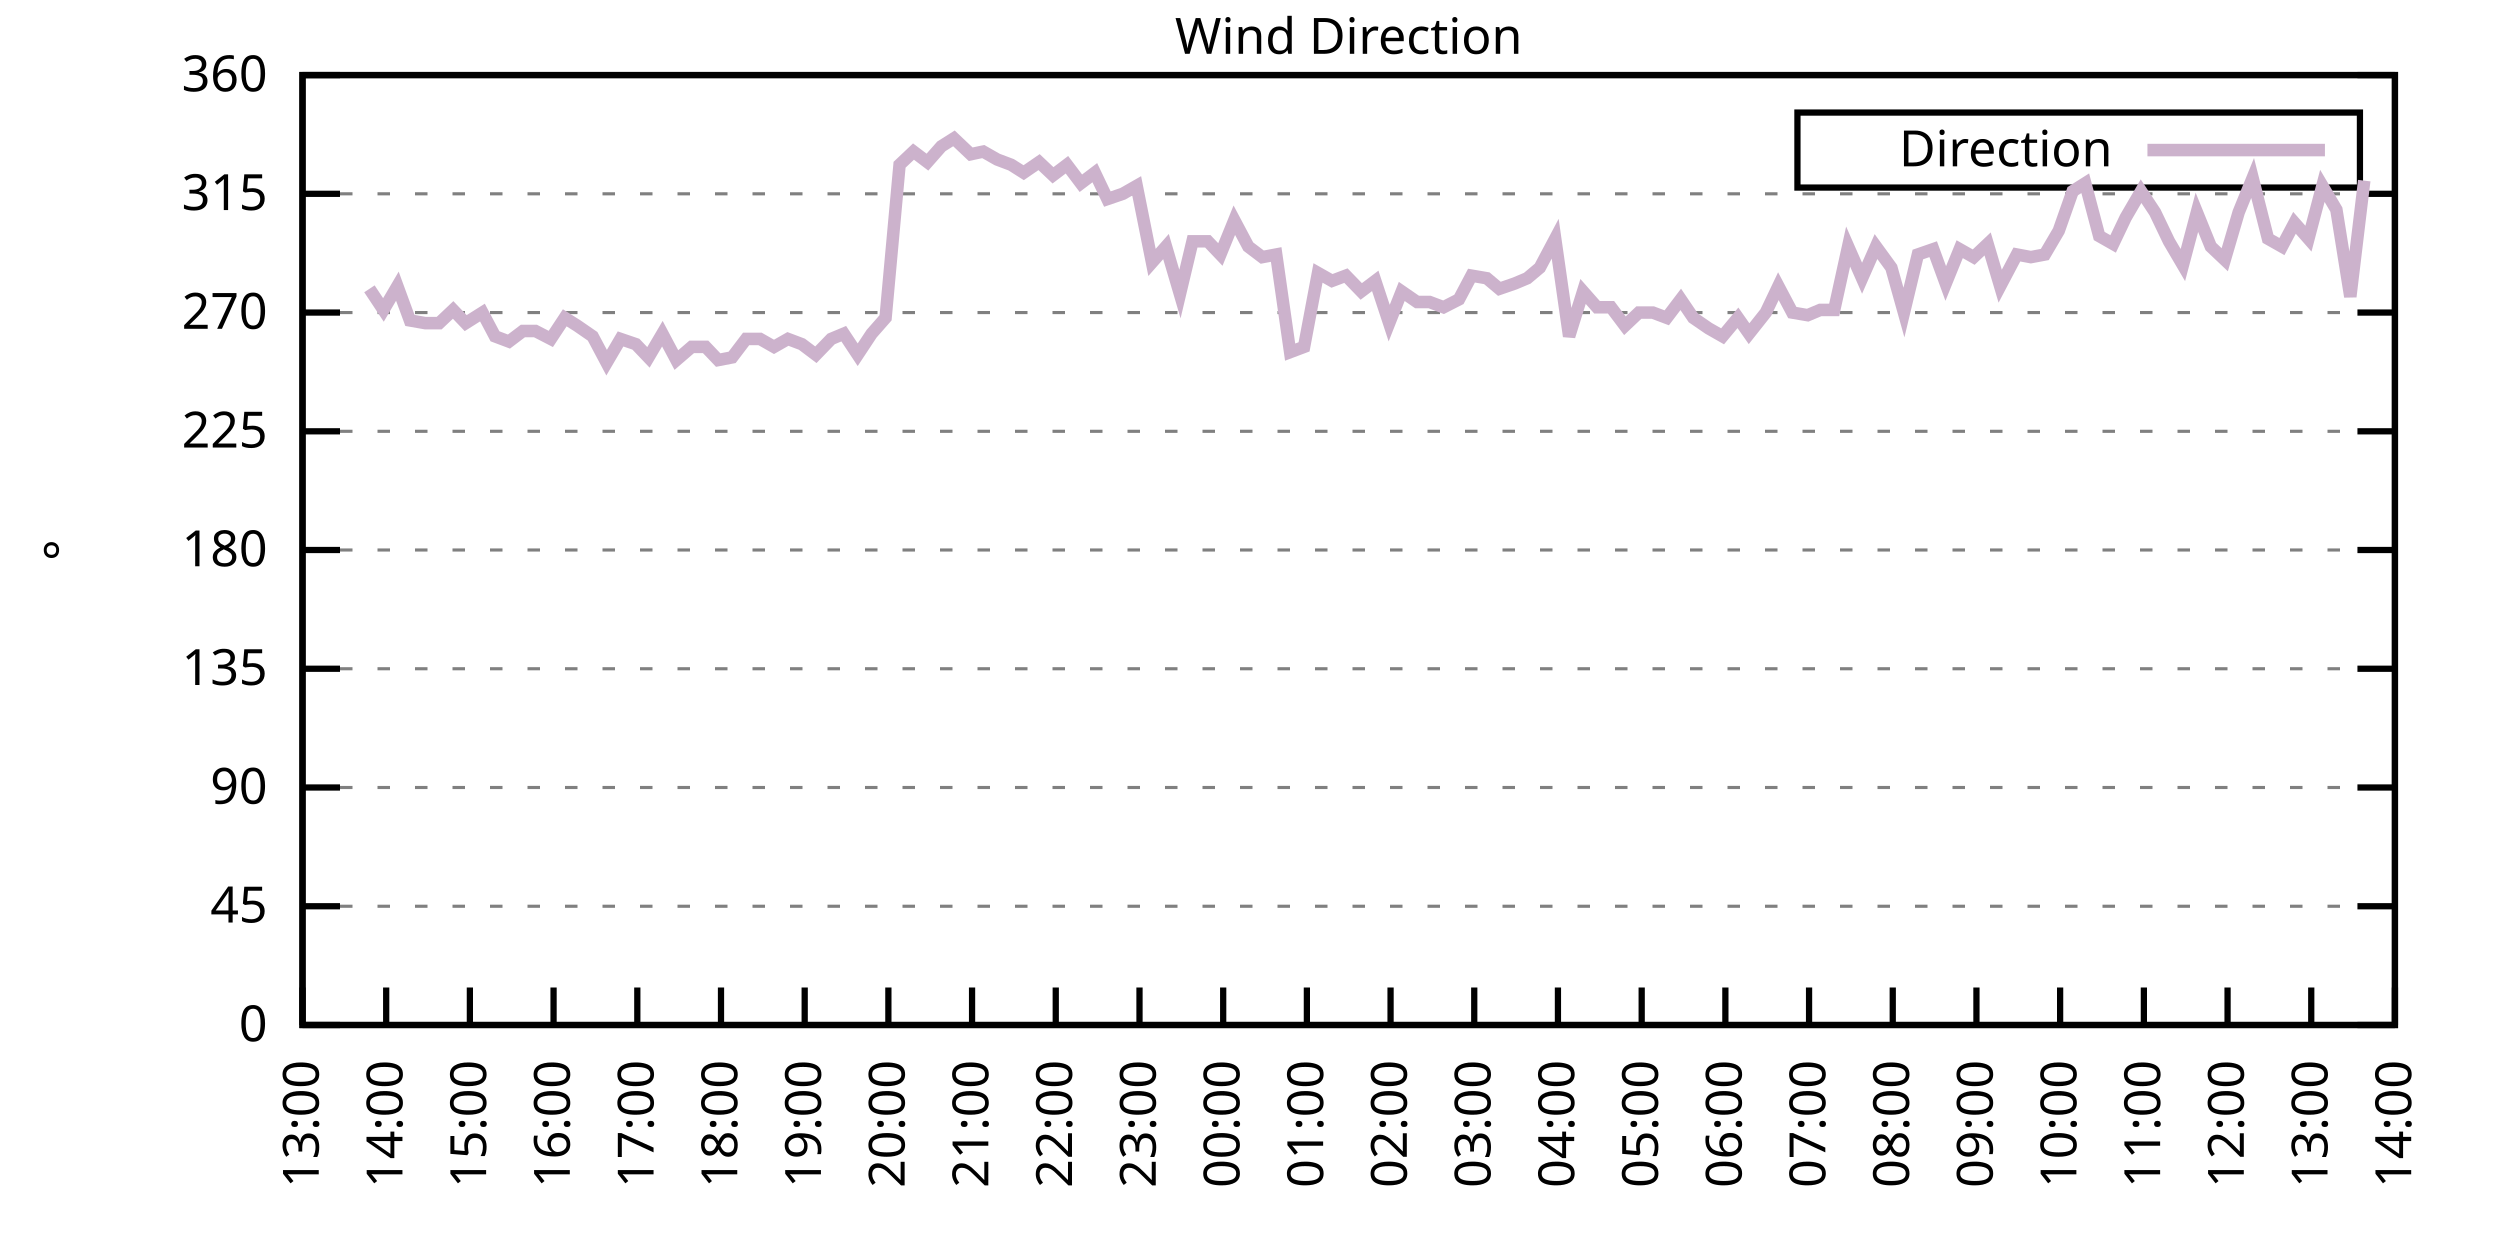
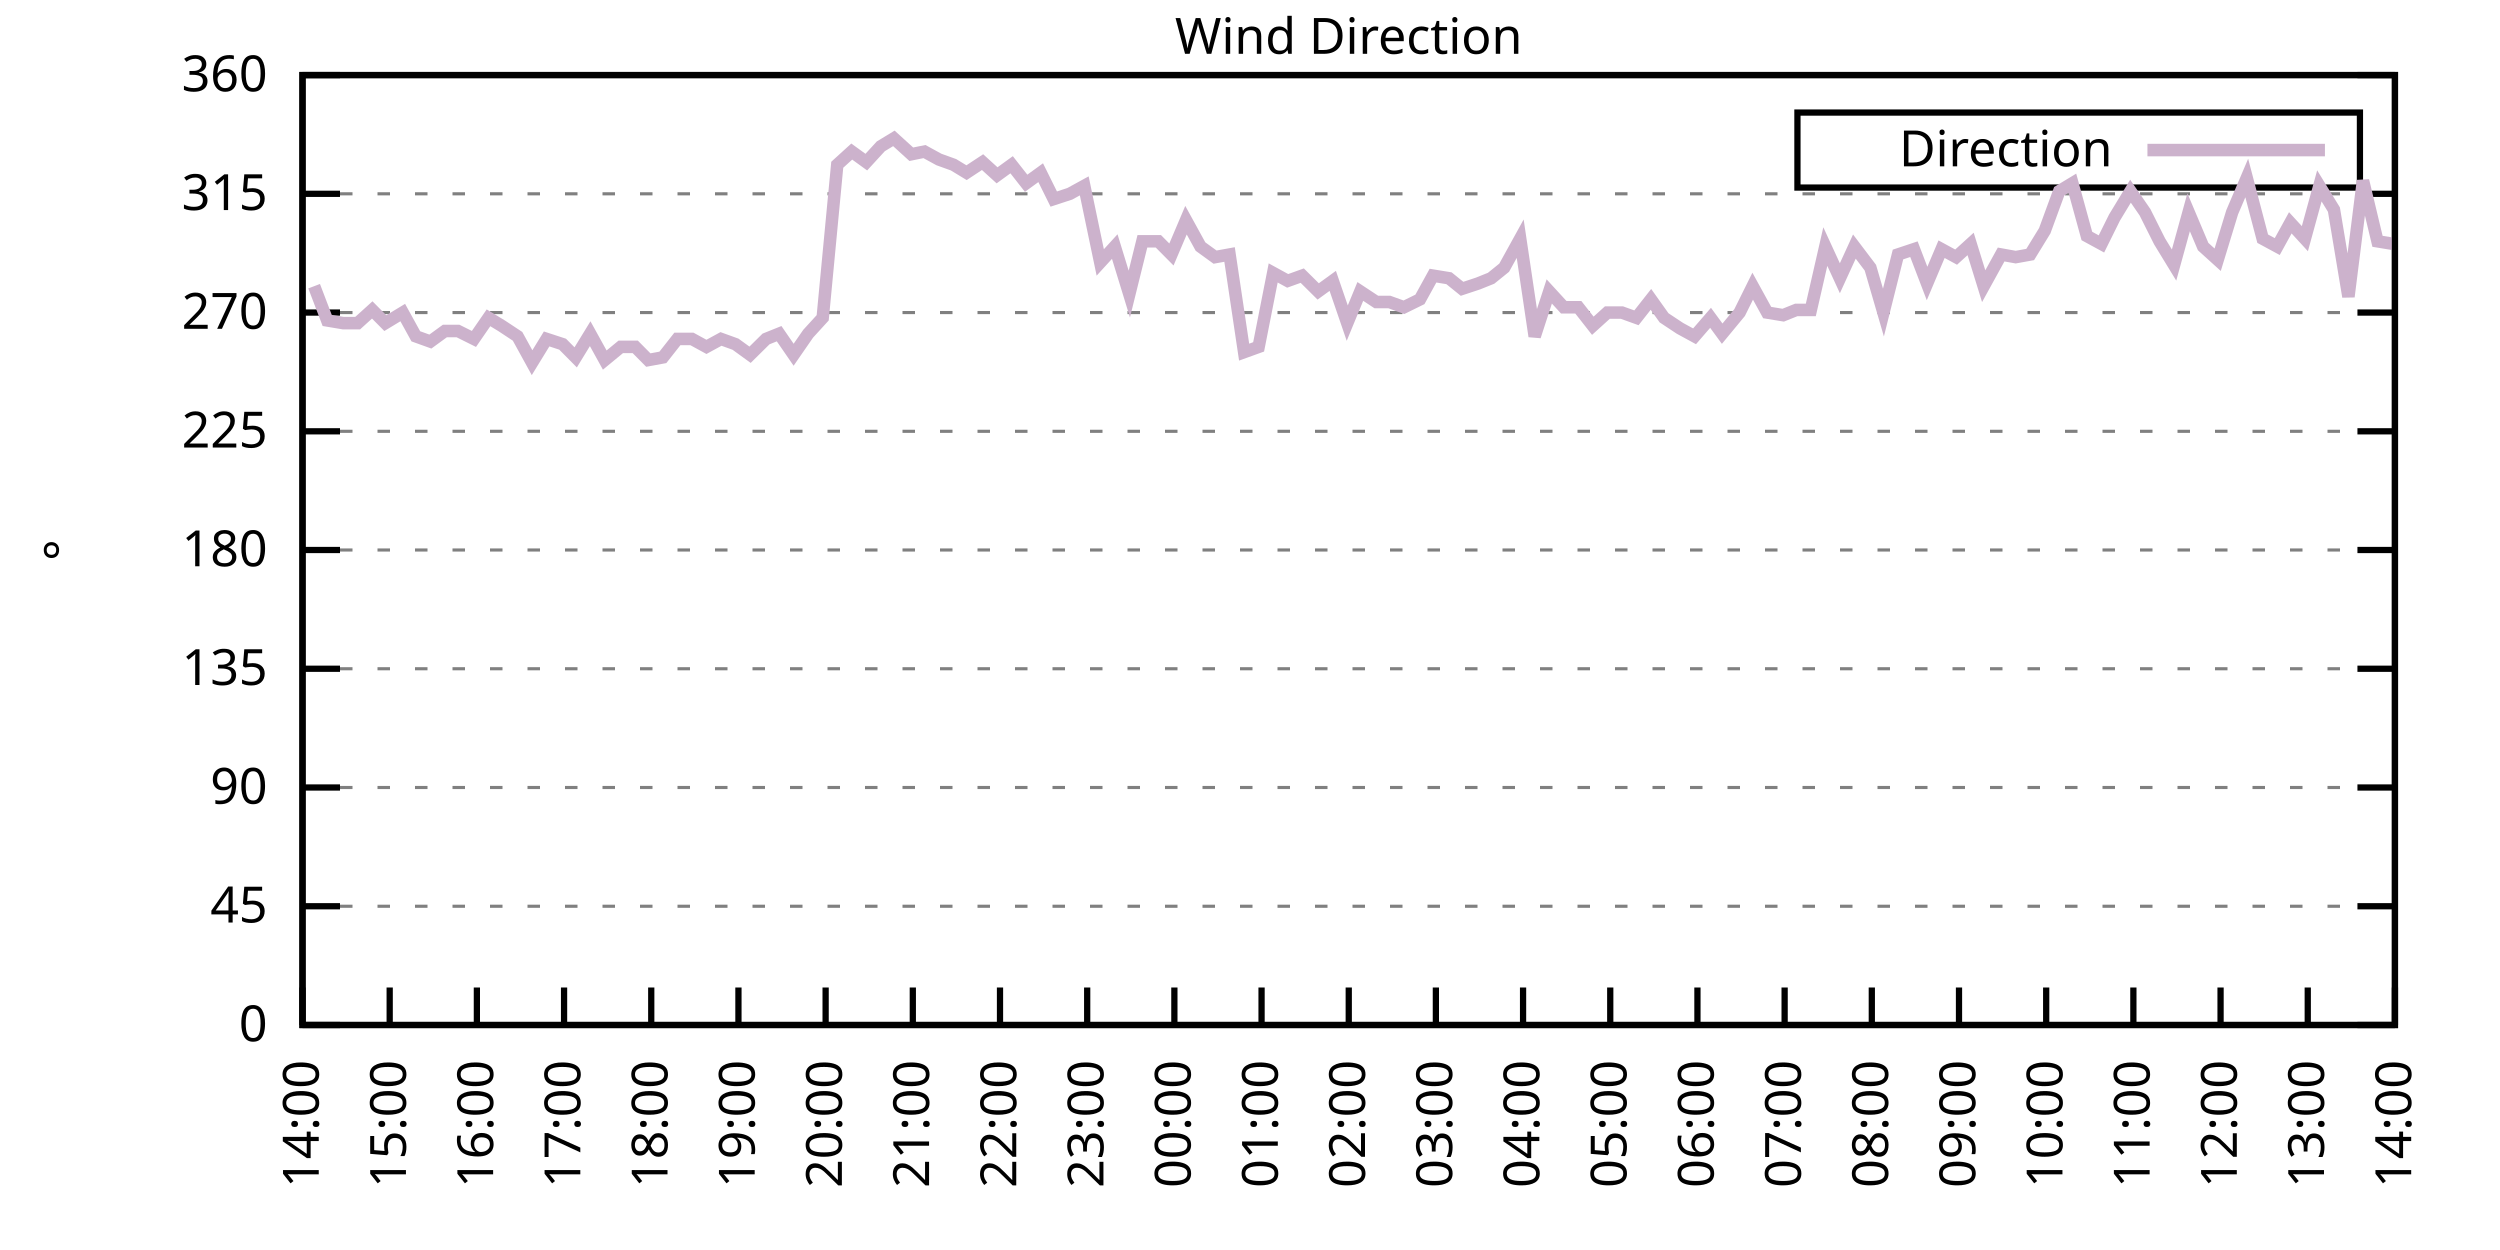
<svg xmlns="http://www.w3.org/2000/svg" xmlns:xlink="http://www.w3.org/1999/xlink" width="400" height="200" viewBox="0 0 400 200">
  <g id="gnuplot_canvas">
    <rect x="0" y="0" width="400" height="200" fill="none" />
    <defs>
      <circle id="gpDot" r="0.5" stroke-width="0.5" stroke="currentColor" />
      <path id="gpPt0" stroke-width="0.333" stroke="currentColor" d="M-1,0 h2 M0,-1 v2" />
      <path id="gpPt1" stroke-width="0.333" stroke="currentColor" d="M-1,-1 L1,1 M1,-1 L-1,1" />
      <path id="gpPt2" stroke-width="0.333" stroke="currentColor" d="M-1,0 L1,0 M0,-1 L0,1 M-1,-1 L1,1 M-1,1 L1,-1" />
      <rect id="gpPt3" stroke-width="0.333" stroke="currentColor" x="-1" y="-1" width="2" height="2" />
      <rect id="gpPt4" stroke-width="0.333" stroke="currentColor" fill="currentColor" x="-1" y="-1" width="2" height="2" />
      <circle id="gpPt5" stroke-width="0.333" stroke="currentColor" cx="0" cy="0" r="1" />
      <use xlink:href="#gpPt5" id="gpPt6" fill="currentColor" stroke="none" />
      <path id="gpPt7" stroke-width="0.333" stroke="currentColor" d="M0,-1.33 L-1.33,0.67 L1.33,0.67 z" />
      <use xlink:href="#gpPt7" id="gpPt8" fill="currentColor" stroke="none" />
      <use xlink:href="#gpPt7" id="gpPt9" stroke="currentColor" transform="rotate(180)" />
      <use xlink:href="#gpPt9" id="gpPt10" fill="currentColor" stroke="none" />
      <use xlink:href="#gpPt3" id="gpPt11" stroke="currentColor" transform="rotate(45)" />
      <use xlink:href="#gpPt11" id="gpPt12" fill="currentColor" stroke="none" />
      <path id="gpPt13" stroke-width="0.333" stroke="currentColor" d="M0,1.330 L1.265,0.411 L0.782,-1.067 L-0.782,-1.076 L-1.265,0.411 z" />
      <use xlink:href="#gpPt13" id="gpPt14" fill="currentColor" stroke="none" />
      <filter id="textbox" filterUnits="objectBoundingBox" x="0" y="0" height="1" width="1">
        <feFlood flood-color="white" flood-opacity="1" result="bgnd" />
        <feComposite in="SourceGraphic" in2="bgnd" operator="atop" />
      </filter>
      <filter id="greybox" filterUnits="objectBoundingBox" x="0" y="0" height="1" width="1">
        <feFlood flood-color="lightgrey" flood-opacity="1" result="grey" />
        <feComposite in="SourceGraphic" in2="grey" operator="atop" />
      </filter>
    </defs>
    <g fill="none" color="white" stroke="currentColor" stroke-width="1.00" stroke-linecap="butt" stroke-linejoin="miter">
</g>
    <g fill="none" color="black" stroke="currentColor" stroke-width="1.00" stroke-linecap="butt" stroke-linejoin="miter">
      <g stroke="none" shape-rendering="crispEdges">
        <polygon fill="rgb(255, 255, 255)" points="48.40,164.00 383.18,164.00 383.18,12.02 48.40,12.02 " />
      </g>
    </g>
    <g fill="none" color="black" stroke="currentColor" stroke-width="1.00" stroke-linecap="butt" stroke-linejoin="miter">
</g>
    <g fill="none" color="black" stroke="black" stroke-width="0.50" stroke-linecap="butt" stroke-linejoin="miter">
</g>
    <g fill="none" color="gray" stroke="currentColor" stroke-width="0.50" stroke-linecap="butt" stroke-linejoin="miter">
      <path stroke="gray" stroke-dasharray="2,4" class="gridline" d="M48.40,164.00 L383.19,164.00  " />
    </g>
    <g fill="none" color="gray" stroke="gray" stroke-width="1.00" stroke-linecap="butt" stroke-linejoin="miter">
</g>
    <g fill="none" color="black" stroke="currentColor" stroke-width="1.00" stroke-linecap="butt" stroke-linejoin="miter">
      <path stroke="black" d="M48.40,164.00 L54.40,164.00 M383.19,164.00 L377.19,164.00  " />
      <g transform="translate(42.80,166.60)" stroke="none" fill="black" font-family="Sans" font-size="8.00" text-anchor="end">
        <text>
          <tspan font-family="Sans"> 0</tspan>
        </text>
      </g>
    </g>
    <g fill="none" color="black" stroke="currentColor" stroke-width="1.00" stroke-linecap="butt" stroke-linejoin="miter">
</g>
    <g fill="none" color="black" stroke="black" stroke-width="0.50" stroke-linecap="butt" stroke-linejoin="miter">
</g>
    <g fill="none" color="gray" stroke="currentColor" stroke-width="0.50" stroke-linecap="butt" stroke-linejoin="miter">
      <path stroke="gray" stroke-dasharray="2,4" class="gridline" d="M48.40,145.00 L383.19,145.00  " />
    </g>
    <g fill="none" color="gray" stroke="gray" stroke-width="1.00" stroke-linecap="butt" stroke-linejoin="miter">
</g>
    <g fill="none" color="black" stroke="currentColor" stroke-width="1.00" stroke-linecap="butt" stroke-linejoin="miter">
      <path stroke="black" d="M48.40,145.00 L54.40,145.00 M383.19,145.00 L377.19,145.00  " />
      <g transform="translate(42.80,147.60)" stroke="none" fill="black" font-family="Sans" font-size="8.00" text-anchor="end">
        <text>
          <tspan font-family="Sans"> 45</tspan>
        </text>
      </g>
    </g>
    <g fill="none" color="black" stroke="currentColor" stroke-width="1.00" stroke-linecap="butt" stroke-linejoin="miter">
</g>
    <g fill="none" color="black" stroke="black" stroke-width="0.50" stroke-linecap="butt" stroke-linejoin="miter">
</g>
    <g fill="none" color="gray" stroke="currentColor" stroke-width="0.50" stroke-linecap="butt" stroke-linejoin="miter">
      <path stroke="gray" stroke-dasharray="2,4" class="gridline" d="M48.40,126.00 L383.19,126.00  " />
    </g>
    <g fill="none" color="gray" stroke="gray" stroke-width="1.00" stroke-linecap="butt" stroke-linejoin="miter">
</g>
    <g fill="none" color="black" stroke="currentColor" stroke-width="1.00" stroke-linecap="butt" stroke-linejoin="miter">
      <path stroke="black" d="M48.40,126.00 L54.40,126.00 M383.19,126.00 L377.19,126.00  " />
      <g transform="translate(42.80,128.60)" stroke="none" fill="black" font-family="Sans" font-size="8.00" text-anchor="end">
        <text>
          <tspan font-family="Sans"> 90</tspan>
        </text>
      </g>
    </g>
    <g fill="none" color="black" stroke="currentColor" stroke-width="1.00" stroke-linecap="butt" stroke-linejoin="miter">
</g>
    <g fill="none" color="black" stroke="black" stroke-width="0.50" stroke-linecap="butt" stroke-linejoin="miter">
</g>
    <g fill="none" color="gray" stroke="currentColor" stroke-width="0.50" stroke-linecap="butt" stroke-linejoin="miter">
      <path stroke="gray" stroke-dasharray="2,4" class="gridline" d="M48.40,107.00 L383.19,107.00  " />
    </g>
    <g fill="none" color="gray" stroke="gray" stroke-width="1.00" stroke-linecap="butt" stroke-linejoin="miter">
</g>
    <g fill="none" color="black" stroke="currentColor" stroke-width="1.00" stroke-linecap="butt" stroke-linejoin="miter">
      <path stroke="black" d="M48.40,107.00 L54.40,107.00 M383.19,107.00 L377.19,107.00  " />
      <g transform="translate(42.80,109.60)" stroke="none" fill="black" font-family="Sans" font-size="8.00" text-anchor="end">
        <text>
          <tspan font-family="Sans"> 135</tspan>
        </text>
      </g>
    </g>
    <g fill="none" color="black" stroke="currentColor" stroke-width="1.00" stroke-linecap="butt" stroke-linejoin="miter">
</g>
    <g fill="none" color="black" stroke="black" stroke-width="0.50" stroke-linecap="butt" stroke-linejoin="miter">
</g>
    <g fill="none" color="gray" stroke="currentColor" stroke-width="0.50" stroke-linecap="butt" stroke-linejoin="miter">
      <path stroke="gray" stroke-dasharray="2,4" class="gridline" d="M48.40,88.00 L383.19,88.00  " />
    </g>
    <g fill="none" color="gray" stroke="gray" stroke-width="1.00" stroke-linecap="butt" stroke-linejoin="miter">
</g>
    <g fill="none" color="black" stroke="currentColor" stroke-width="1.00" stroke-linecap="butt" stroke-linejoin="miter">
      <path stroke="black" d="M48.40,88.00 L54.40,88.00 M383.19,88.00 L377.19,88.00  " />
      <g transform="translate(42.80,90.60)" stroke="none" fill="black" font-family="Sans" font-size="8.00" text-anchor="end">
        <text>
          <tspan font-family="Sans"> 180</tspan>
        </text>
      </g>
    </g>
    <g fill="none" color="black" stroke="currentColor" stroke-width="1.00" stroke-linecap="butt" stroke-linejoin="miter">
</g>
    <g fill="none" color="black" stroke="black" stroke-width="0.50" stroke-linecap="butt" stroke-linejoin="miter">
</g>
    <g fill="none" color="gray" stroke="currentColor" stroke-width="0.50" stroke-linecap="butt" stroke-linejoin="miter">
      <path stroke="gray" stroke-dasharray="2,4" class="gridline" d="M48.40,69.01 L383.19,69.01  " />
    </g>
    <g fill="none" color="gray" stroke="gray" stroke-width="1.00" stroke-linecap="butt" stroke-linejoin="miter">
</g>
    <g fill="none" color="black" stroke="currentColor" stroke-width="1.00" stroke-linecap="butt" stroke-linejoin="miter">
      <path stroke="black" d="M48.40,69.01 L54.40,69.01 M383.19,69.01 L377.19,69.01  " />
      <g transform="translate(42.80,71.61)" stroke="none" fill="black" font-family="Sans" font-size="8.00" text-anchor="end">
        <text>
          <tspan font-family="Sans"> 225</tspan>
        </text>
      </g>
    </g>
    <g fill="none" color="black" stroke="currentColor" stroke-width="1.00" stroke-linecap="butt" stroke-linejoin="miter">
</g>
    <g fill="none" color="black" stroke="black" stroke-width="0.50" stroke-linecap="butt" stroke-linejoin="miter">
</g>
    <g fill="none" color="gray" stroke="currentColor" stroke-width="0.50" stroke-linecap="butt" stroke-linejoin="miter">
      <path stroke="gray" stroke-dasharray="2,4" class="gridline" d="M48.40,50.01 L383.19,50.01  " />
    </g>
    <g fill="none" color="gray" stroke="gray" stroke-width="1.00" stroke-linecap="butt" stroke-linejoin="miter">
</g>
    <g fill="none" color="black" stroke="currentColor" stroke-width="1.00" stroke-linecap="butt" stroke-linejoin="miter">
      <path stroke="black" d="M48.40,50.01 L54.40,50.01 M383.19,50.01 L377.19,50.01  " />
      <g transform="translate(42.80,52.61)" stroke="none" fill="black" font-family="Sans" font-size="8.00" text-anchor="end">
        <text>
          <tspan font-family="Sans"> 270</tspan>
        </text>
      </g>
    </g>
    <g fill="none" color="black" stroke="currentColor" stroke-width="1.00" stroke-linecap="butt" stroke-linejoin="miter">
</g>
    <g fill="none" color="black" stroke="black" stroke-width="0.50" stroke-linecap="butt" stroke-linejoin="miter">
</g>
    <g fill="none" color="gray" stroke="currentColor" stroke-width="0.50" stroke-linecap="butt" stroke-linejoin="miter">
      <path stroke="gray" stroke-dasharray="2,4" class="gridline" d="M48.40,31.01 L383.19,31.01  " />
    </g>
    <g fill="none" color="gray" stroke="gray" stroke-width="1.00" stroke-linecap="butt" stroke-linejoin="miter">
</g>
    <g fill="none" color="black" stroke="currentColor" stroke-width="1.00" stroke-linecap="butt" stroke-linejoin="miter">
      <path stroke="black" d="M48.40,31.01 L54.40,31.01 M383.19,31.01 L377.19,31.01  " />
      <g transform="translate(42.80,33.61)" stroke="none" fill="black" font-family="Sans" font-size="8.00" text-anchor="end">
        <text>
          <tspan font-family="Sans"> 315</tspan>
        </text>
      </g>
    </g>
    <g fill="none" color="black" stroke="currentColor" stroke-width="1.00" stroke-linecap="butt" stroke-linejoin="miter">
</g>
    <g fill="none" color="black" stroke="black" stroke-width="0.50" stroke-linecap="butt" stroke-linejoin="miter">
</g>
    <g fill="none" color="gray" stroke="currentColor" stroke-width="0.50" stroke-linecap="butt" stroke-linejoin="miter">
      <path stroke="gray" stroke-dasharray="2,4" class="gridline" d="M48.40,12.01 L383.19,12.01  " />
    </g>
    <g fill="none" color="gray" stroke="gray" stroke-width="1.00" stroke-linecap="butt" stroke-linejoin="miter">
</g>
    <g fill="none" color="black" stroke="currentColor" stroke-width="1.00" stroke-linecap="butt" stroke-linejoin="miter">
      <path stroke="black" d="M48.40,12.01 L54.40,12.01 M383.19,12.01 L377.19,12.01  " />
      <g transform="translate(42.80,14.61)" stroke="none" fill="black" font-family="Sans" font-size="8.00" text-anchor="end">
        <text>
          <tspan font-family="Sans"> 360</tspan>
        </text>
      </g>
    </g>
    <g fill="none" color="black" stroke="currentColor" stroke-width="1.00" stroke-linecap="butt" stroke-linejoin="miter">
      <path stroke="black" d="M48.40,164.00 L48.40,158.00  " />
      <g transform="translate(51.00,169.60) rotate(270.00)" stroke="none" fill="black" font-family="Sans" font-size="8.00" text-anchor="end">
        <text>
-           <tspan font-family="Sans">13:00</tspan>
-         </text>
-       </g>
-     </g>
-     <g fill="none" color="black" stroke="currentColor" stroke-width="1.00" stroke-linecap="butt" stroke-linejoin="miter">
-       <path stroke="black" d="M61.79,164.00 L61.79,158.00  " />
-       <g transform="translate(64.39,169.60) rotate(270.00)" stroke="none" fill="black" font-family="Sans" font-size="8.00" text-anchor="end">
-         <text>
          <tspan font-family="Sans">14:00</tspan>
        </text>
      </g>
    </g>
    <g fill="none" color="black" stroke="currentColor" stroke-width="1.00" stroke-linecap="butt" stroke-linejoin="miter">
-       <path stroke="black" d="M75.18,164.00 L75.18,158.00  " />
-       <g transform="translate(77.78,169.60) rotate(270.00)" stroke="none" fill="black" font-family="Sans" font-size="8.00" text-anchor="end">
+       <path stroke="black" d="M62.35,164.00 L62.35,158.00  " />
+       <g transform="translate(64.95,169.60) rotate(270.00)" stroke="none" fill="black" font-family="Sans" font-size="8.00" text-anchor="end">
        <text>
          <tspan font-family="Sans">15:00</tspan>
        </text>
      </g>
    </g>
    <g fill="none" color="black" stroke="currentColor" stroke-width="1.00" stroke-linecap="butt" stroke-linejoin="miter">
-       <path stroke="black" d="M88.57,164.00 L88.57,158.00  " />
-       <g transform="translate(91.17,169.60) rotate(270.00)" stroke="none" fill="black" font-family="Sans" font-size="8.00" text-anchor="end">
+       <path stroke="black" d="M76.30,164.00 L76.30,158.00  " />
+       <g transform="translate(78.90,169.60) rotate(270.00)" stroke="none" fill="black" font-family="Sans" font-size="8.00" text-anchor="end">
        <text>
          <tspan font-family="Sans">16:00</tspan>
        </text>
      </g>
    </g>
    <g fill="none" color="black" stroke="currentColor" stroke-width="1.00" stroke-linecap="butt" stroke-linejoin="miter">
-       <path stroke="black" d="M101.97,164.00 L101.97,158.00  " />
-       <g transform="translate(104.57,169.60) rotate(270.00)" stroke="none" fill="black" font-family="Sans" font-size="8.00" text-anchor="end">
+       <path stroke="black" d="M90.25,164.00 L90.25,158.00  " />
+       <g transform="translate(92.85,169.60) rotate(270.00)" stroke="none" fill="black" font-family="Sans" font-size="8.00" text-anchor="end">
        <text>
          <tspan font-family="Sans">17:00</tspan>
        </text>
      </g>
    </g>
    <g fill="none" color="black" stroke="currentColor" stroke-width="1.00" stroke-linecap="butt" stroke-linejoin="miter">
-       <path stroke="black" d="M115.36,164.00 L115.36,158.00  " />
-       <g transform="translate(117.96,169.60) rotate(270.00)" stroke="none" fill="black" font-family="Sans" font-size="8.00" text-anchor="end">
+       <path stroke="black" d="M104.20,164.00 L104.20,158.00  " />
+       <g transform="translate(106.80,169.60) rotate(270.00)" stroke="none" fill="black" font-family="Sans" font-size="8.00" text-anchor="end">
        <text>
          <tspan font-family="Sans">18:00</tspan>
        </text>
      </g>
    </g>
    <g fill="none" color="black" stroke="currentColor" stroke-width="1.00" stroke-linecap="butt" stroke-linejoin="miter">
-       <path stroke="black" d="M128.75,164.00 L128.75,158.00  " />
-       <g transform="translate(131.35,169.60) rotate(270.00)" stroke="none" fill="black" font-family="Sans" font-size="8.00" text-anchor="end">
+       <path stroke="black" d="M118.15,164.00 L118.15,158.00  " />
+       <g transform="translate(120.75,169.60) rotate(270.00)" stroke="none" fill="black" font-family="Sans" font-size="8.00" text-anchor="end">
        <text>
          <tspan font-family="Sans">19:00</tspan>
        </text>
      </g>
    </g>
    <g fill="none" color="black" stroke="currentColor" stroke-width="1.00" stroke-linecap="butt" stroke-linejoin="miter">
-       <path stroke="black" d="M142.14,164.00 L142.14,158.00  " />
-       <g transform="translate(144.74,169.60) rotate(270.00)" stroke="none" fill="black" font-family="Sans" font-size="8.00" text-anchor="end">
+       <path stroke="black" d="M132.10,164.00 L132.10,158.00  " />
+       <g transform="translate(134.70,169.60) rotate(270.00)" stroke="none" fill="black" font-family="Sans" font-size="8.00" text-anchor="end">
        <text>
          <tspan font-family="Sans">20:00</tspan>
        </text>
      </g>
    </g>
    <g fill="none" color="black" stroke="currentColor" stroke-width="1.00" stroke-linecap="butt" stroke-linejoin="miter">
-       <path stroke="black" d="M155.53,164.00 L155.53,158.00  " />
-       <g transform="translate(158.13,169.60) rotate(270.00)" stroke="none" fill="black" font-family="Sans" font-size="8.00" text-anchor="end">
+       <path stroke="black" d="M146.05,164.00 L146.05,158.00  " />
+       <g transform="translate(148.65,169.60) rotate(270.00)" stroke="none" fill="black" font-family="Sans" font-size="8.00" text-anchor="end">
        <text>
          <tspan font-family="Sans">21:00</tspan>
        </text>
      </g>
    </g>
    <g fill="none" color="black" stroke="currentColor" stroke-width="1.00" stroke-linecap="butt" stroke-linejoin="miter">
-       <path stroke="black" d="M168.92,164.00 L168.92,158.00  " />
-       <g transform="translate(171.52,169.60) rotate(270.00)" stroke="none" fill="black" font-family="Sans" font-size="8.00" text-anchor="end">
+       <path stroke="black" d="M160.00,164.00 L160.00,158.00  " />
+       <g transform="translate(162.60,169.60) rotate(270.00)" stroke="none" fill="black" font-family="Sans" font-size="8.00" text-anchor="end">
        <text>
          <tspan font-family="Sans">22:00</tspan>
        </text>
      </g>
    </g>
    <g fill="none" color="black" stroke="currentColor" stroke-width="1.00" stroke-linecap="butt" stroke-linejoin="miter">
-       <path stroke="black" d="M182.32,164.00 L182.32,158.00  " />
-       <g transform="translate(184.92,169.60) rotate(270.00)" stroke="none" fill="black" font-family="Sans" font-size="8.00" text-anchor="end">
+       <path stroke="black" d="M173.95,164.00 L173.95,158.00  " />
+       <g transform="translate(176.55,169.60) rotate(270.00)" stroke="none" fill="black" font-family="Sans" font-size="8.00" text-anchor="end">
        <text>
          <tspan font-family="Sans">23:00</tspan>
        </text>
      </g>
    </g>
    <g fill="none" color="black" stroke="currentColor" stroke-width="1.00" stroke-linecap="butt" stroke-linejoin="miter">
-       <path stroke="black" d="M195.71,164.00 L195.71,158.00  " />
-       <g transform="translate(198.31,169.60) rotate(270.00)" stroke="none" fill="black" font-family="Sans" font-size="8.00" text-anchor="end">
+       <path stroke="black" d="M187.90,164.00 L187.90,158.00  " />
+       <g transform="translate(190.50,169.60) rotate(270.00)" stroke="none" fill="black" font-family="Sans" font-size="8.00" text-anchor="end">
        <text>
          <tspan font-family="Sans">00:00</tspan>
        </text>
      </g>
    </g>
    <g fill="none" color="black" stroke="currentColor" stroke-width="1.00" stroke-linecap="butt" stroke-linejoin="miter">
-       <path stroke="black" d="M209.10,164.00 L209.10,158.00  " />
-       <g transform="translate(211.70,169.60) rotate(270.00)" stroke="none" fill="black" font-family="Sans" font-size="8.00" text-anchor="end">
+       <path stroke="black" d="M201.85,164.00 L201.85,158.00  " />
+       <g transform="translate(204.45,169.60) rotate(270.00)" stroke="none" fill="black" font-family="Sans" font-size="8.00" text-anchor="end">
        <text>
          <tspan font-family="Sans">01:00</tspan>
        </text>
      </g>
    </g>
    <g fill="none" color="black" stroke="currentColor" stroke-width="1.00" stroke-linecap="butt" stroke-linejoin="miter">
-       <path stroke="black" d="M222.49,164.00 L222.49,158.00  " />
-       <g transform="translate(225.09,169.60) rotate(270.00)" stroke="none" fill="black" font-family="Sans" font-size="8.00" text-anchor="end">
+       <path stroke="black" d="M215.80,164.00 L215.80,158.00  " />
+       <g transform="translate(218.40,169.60) rotate(270.00)" stroke="none" fill="black" font-family="Sans" font-size="8.00" text-anchor="end">
        <text>
          <tspan font-family="Sans">02:00</tspan>
        </text>
      </g>
    </g>
    <g fill="none" color="black" stroke="currentColor" stroke-width="1.00" stroke-linecap="butt" stroke-linejoin="miter">
-       <path stroke="black" d="M235.88,164.00 L235.88,158.00  " />
-       <g transform="translate(238.48,169.60) rotate(270.00)" stroke="none" fill="black" font-family="Sans" font-size="8.00" text-anchor="end">
+       <path stroke="black" d="M229.74,164.00 L229.74,158.00  " />
+       <g transform="translate(232.34,169.60) rotate(270.00)" stroke="none" fill="black" font-family="Sans" font-size="8.00" text-anchor="end">
        <text>
          <tspan font-family="Sans">03:00</tspan>
        </text>
      </g>
    </g>
    <g fill="none" color="black" stroke="currentColor" stroke-width="1.00" stroke-linecap="butt" stroke-linejoin="miter">
-       <path stroke="black" d="M249.27,164.00 L249.27,158.00  " />
-       <g transform="translate(251.87,169.60) rotate(270.00)" stroke="none" fill="black" font-family="Sans" font-size="8.00" text-anchor="end">
+       <path stroke="black" d="M243.69,164.00 L243.69,158.00  " />
+       <g transform="translate(246.29,169.60) rotate(270.00)" stroke="none" fill="black" font-family="Sans" font-size="8.00" text-anchor="end">
        <text>
          <tspan font-family="Sans">04:00</tspan>
        </text>
      </g>
    </g>
    <g fill="none" color="black" stroke="currentColor" stroke-width="1.00" stroke-linecap="butt" stroke-linejoin="miter">
-       <path stroke="black" d="M262.67,164.00 L262.67,158.00  " />
-       <g transform="translate(265.27,169.60) rotate(270.00)" stroke="none" fill="black" font-family="Sans" font-size="8.00" text-anchor="end">
+       <path stroke="black" d="M257.64,164.00 L257.64,158.00  " />
+       <g transform="translate(260.24,169.60) rotate(270.00)" stroke="none" fill="black" font-family="Sans" font-size="8.00" text-anchor="end">
        <text>
          <tspan font-family="Sans">05:00</tspan>
        </text>
      </g>
    </g>
    <g fill="none" color="black" stroke="currentColor" stroke-width="1.00" stroke-linecap="butt" stroke-linejoin="miter">
-       <path stroke="black" d="M276.06,164.00 L276.06,158.00  " />
-       <g transform="translate(278.66,169.60) rotate(270.00)" stroke="none" fill="black" font-family="Sans" font-size="8.00" text-anchor="end">
+       <path stroke="black" d="M271.59,164.00 L271.59,158.00  " />
+       <g transform="translate(274.19,169.60) rotate(270.00)" stroke="none" fill="black" font-family="Sans" font-size="8.00" text-anchor="end">
        <text>
          <tspan font-family="Sans">06:00</tspan>
        </text>
      </g>
    </g>
    <g fill="none" color="black" stroke="currentColor" stroke-width="1.00" stroke-linecap="butt" stroke-linejoin="miter">
-       <path stroke="black" d="M289.45,164.00 L289.45,158.00  " />
-       <g transform="translate(292.05,169.60) rotate(270.00)" stroke="none" fill="black" font-family="Sans" font-size="8.00" text-anchor="end">
+       <path stroke="black" d="M285.54,164.00 L285.54,158.00  " />
+       <g transform="translate(288.14,169.60) rotate(270.00)" stroke="none" fill="black" font-family="Sans" font-size="8.00" text-anchor="end">
        <text>
          <tspan font-family="Sans">07:00</tspan>
        </text>
      </g>
    </g>
    <g fill="none" color="black" stroke="currentColor" stroke-width="1.00" stroke-linecap="butt" stroke-linejoin="miter">
-       <path stroke="black" d="M302.84,164.00 L302.84,158.00  " />
-       <g transform="translate(305.44,169.60) rotate(270.00)" stroke="none" fill="black" font-family="Sans" font-size="8.00" text-anchor="end">
+       <path stroke="black" d="M299.49,164.00 L299.49,158.00  " />
+       <g transform="translate(302.09,169.60) rotate(270.00)" stroke="none" fill="black" font-family="Sans" font-size="8.00" text-anchor="end">
        <text>
          <tspan font-family="Sans">08:00</tspan>
        </text>
      </g>
    </g>
    <g fill="none" color="black" stroke="currentColor" stroke-width="1.00" stroke-linecap="butt" stroke-linejoin="miter">
-       <path stroke="black" d="M316.23,164.00 L316.23,158.00  " />
-       <g transform="translate(318.83,169.60) rotate(270.00)" stroke="none" fill="black" font-family="Sans" font-size="8.00" text-anchor="end">
+       <path stroke="black" d="M313.44,164.00 L313.44,158.00  " />
+       <g transform="translate(316.04,169.60) rotate(270.00)" stroke="none" fill="black" font-family="Sans" font-size="8.00" text-anchor="end">
        <text>
          <tspan font-family="Sans">09:00</tspan>
        </text>
      </g>
    </g>
    <g fill="none" color="black" stroke="currentColor" stroke-width="1.00" stroke-linecap="butt" stroke-linejoin="miter">
-       <path stroke="black" d="M329.62,164.00 L329.62,158.00  " />
-       <g transform="translate(332.22,169.60) rotate(270.00)" stroke="none" fill="black" font-family="Sans" font-size="8.00" text-anchor="end">
+       <path stroke="black" d="M327.39,164.00 L327.39,158.00  " />
+       <g transform="translate(329.99,169.60) rotate(270.00)" stroke="none" fill="black" font-family="Sans" font-size="8.00" text-anchor="end">
        <text>
          <tspan font-family="Sans">10:00</tspan>
        </text>
      </g>
    </g>
    <g fill="none" color="black" stroke="currentColor" stroke-width="1.00" stroke-linecap="butt" stroke-linejoin="miter">
-       <path stroke="black" d="M343.02,164.00 L343.02,158.00  " />
-       <g transform="translate(345.62,169.60) rotate(270.00)" stroke="none" fill="black" font-family="Sans" font-size="8.00" text-anchor="end">
+       <path stroke="black" d="M341.34,164.00 L341.34,158.00  " />
+       <g transform="translate(343.94,169.60) rotate(270.00)" stroke="none" fill="black" font-family="Sans" font-size="8.00" text-anchor="end">
        <text>
          <tspan font-family="Sans">11:00</tspan>
        </text>
      </g>
    </g>
    <g fill="none" color="black" stroke="currentColor" stroke-width="1.00" stroke-linecap="butt" stroke-linejoin="miter">
-       <path stroke="black" d="M356.41,164.00 L356.41,158.00  " />
-       <g transform="translate(359.01,169.60) rotate(270.00)" stroke="none" fill="black" font-family="Sans" font-size="8.00" text-anchor="end">
+       <path stroke="black" d="M355.29,164.00 L355.29,158.00  " />
+       <g transform="translate(357.89,169.60) rotate(270.00)" stroke="none" fill="black" font-family="Sans" font-size="8.00" text-anchor="end">
        <text>
          <tspan font-family="Sans">12:00</tspan>
        </text>
      </g>
    </g>
    <g fill="none" color="black" stroke="currentColor" stroke-width="1.00" stroke-linecap="butt" stroke-linejoin="miter">
-       <path stroke="black" d="M369.80,164.00 L369.80,158.00  " />
-       <g transform="translate(372.40,169.60) rotate(270.00)" stroke="none" fill="black" font-family="Sans" font-size="8.00" text-anchor="end">
+       <path stroke="black" d="M369.24,164.00 L369.24,158.00  " />
+       <g transform="translate(371.84,169.60) rotate(270.00)" stroke="none" fill="black" font-family="Sans" font-size="8.00" text-anchor="end">
        <text>
          <tspan font-family="Sans">13:00</tspan>
        </text>
      </g>
    </g>
    <g fill="none" color="black" stroke="currentColor" stroke-width="1.00" stroke-linecap="butt" stroke-linejoin="miter">
      <path stroke="black" d="M383.19,164.00 L383.19,158.00  " />
      <g transform="translate(385.79,169.60) rotate(270.00)" stroke="none" fill="black" font-family="Sans" font-size="8.00" text-anchor="end">
        <text>
          <tspan font-family="Sans">14:00</tspan>
        </text>
      </g>
    </g>
    <g fill="none" color="black" stroke="currentColor" stroke-width="1.00" stroke-linecap="butt" stroke-linejoin="miter">
</g>
    <g fill="none" color="black" stroke="currentColor" stroke-width="1.00" stroke-linecap="butt" stroke-linejoin="miter">
      <path stroke="black" d="M48.40,12.01 L48.40,164.00 L383.19,164.00 L383.19,12.01 L48.40,12.01 Z  " />
    </g>
    <g fill="none" color="black" stroke="currentColor" stroke-width="1.00" stroke-linecap="butt" stroke-linejoin="miter">
</g>
    <g fill="none" color="black" stroke="currentColor" stroke-width="1.00" stroke-linecap="butt" stroke-linejoin="miter">
      <path stroke="black" d="M287.59,30.01 L287.59,18.01 L377.59,18.01 L377.59,30.01 L287.59,30.01 Z  " />
    </g>
    <g id="Wind_direction_plot_1">
      <g fill="none" color="white" stroke="black" stroke-width="2.00" stroke-linecap="butt" stroke-linejoin="miter">
</g>
      <g fill="none" color="black" stroke="currentColor" stroke-width="2.00" stroke-linecap="butt" stroke-linejoin="miter">
        <g transform="translate(337.99,26.61)" stroke="none" fill="black" font-family="Sans" font-size="8.00" text-anchor="end">
          <text>
            <tspan font-family="Sans">Direction</tspan>
          </text>
        </g>
      </g>
      <g fill="none" color="black" stroke="currentColor" stroke-width="2.00" stroke-linecap="butt" stroke-linejoin="miter">
-         <path stroke="rgb(204, 178, 204)" d="M343.59,24.01 L371.99,24.01 M59.11,46.21 L61.35,49.59 L63.58,45.79 L65.59,51.27 L68.04,51.70 L70.27,51.70   L72.50,49.59 L74.51,51.70 L77.19,50.01 L79.20,53.81 L81.43,54.65 L83.66,52.96 L85.67,52.96 L88.13,54.23   L90.36,50.85 L92.37,52.12 L94.82,53.81 L97.06,58.03 L99.29,54.23 L101.74,55.07 L103.75,57.18 L105.98,53.39   L108.22,57.61 L110.67,55.50 L112.90,55.50 L114.91,57.61 L117.14,57.18 L119.38,54.23 L121.61,54.23 L123.84,55.50   L126.07,54.23 L128.30,55.07 L130.54,56.76 L132.99,54.23 L135.00,53.39 L137.23,56.76 L139.46,53.39 L141.69,50.85   L143.93,26.36 L146.16,24.25 L148.39,25.94 L150.62,23.41 L152.63,22.14 L155.31,24.68 L157.32,24.25 L159.55,25.52   L161.78,26.36 L163.79,27.63 L166.25,25.94 L168.48,28.05 L170.71,26.36 L172.94,29.32 L175.17,27.63 L177.18,31.85   L179.64,31.01 L181.87,29.74 L184.32,41.99 L186.56,39.45 L188.79,47.05 L190.80,38.61 L193.25,38.61 L195.26,40.72   L197.49,35.23 L199.73,39.45 L201.96,41.14 L204.19,40.72 L206.42,56.34 L208.65,55.50 L210.88,43.67 L213.12,44.94   L215.35,44.10 L217.80,46.63 L220.04,44.94 L222.27,51.70 L224.28,46.63 L226.73,48.32 L228.74,48.32 L230.97,49.16   L233.43,47.90 L235.44,44.10 L237.89,44.52 L239.90,46.21 L242.36,45.36 L244.36,44.52 L246.37,42.83 L248.83,38.19   L251.06,53.81 L253.29,46.63 L255.52,49.16 L257.76,49.16 L259.99,52.12 L262.22,50.01 L264.45,50.01 L266.68,50.85   L268.92,47.90 L270.92,50.85 L273.38,52.54 L275.61,53.81 L278.07,50.85 L279.85,53.39 L282.53,50.01 L284.54,45.79   L286.77,50.01 L289.23,50.43 L291.23,49.59 L293.47,49.59 L295.70,39.45 L297.93,44.52 L300.16,39.45 L302.62,42.83   L304.63,50.01 L306.86,40.72 L309.31,39.87 L311.32,45.36 L313.55,39.87 L315.79,41.14 L318.02,39.03 L320.03,45.79   L322.70,40.72 L324.94,41.14 L327.17,40.72 L329.40,36.92 L331.63,30.59 L333.64,29.32 L335.87,37.76 L338.10,39.03   L340.11,34.81 L342.57,30.59 L344.80,33.96 L347.03,38.61 L349.26,42.41 L351.50,33.96 L353.73,39.45 L355.96,41.56   L358.19,33.96 L360.42,28.48 L362.88,38.19 L365.11,39.45 L367.12,35.65 L369.35,38.19 L371.58,29.74 L373.82,33.54   L376.05,47.47 L378.28,28.90  " />
+         <path stroke="rgb(204, 178, 204)" d="M343.59,24.01 L371.99,24.01 M50.26,45.79 L52.35,51.27 L54.91,51.70 L57.23,51.70 L59.56,49.59 L61.65,51.70   L64.44,50.01 L66.53,53.81 L68.86,54.65 L71.18,52.96 L73.28,52.96 L75.83,54.23 L78.16,50.85 L80.25,52.12   L82.81,53.81 L85.13,58.03 L87.46,54.23 L90.02,55.07 L92.11,57.18 L94.43,53.39 L96.76,57.61 L99.32,55.50   L101.64,55.50 L103.73,57.61 L106.06,57.18 L108.38,54.23 L110.71,54.23 L113.03,55.50 L115.36,54.23 L117.68,55.07   L120.01,56.76 L122.57,54.23 L124.66,53.39 L126.98,56.76 L129.31,53.39 L131.63,50.85 L133.96,26.36 L136.28,24.25   L138.61,25.94 L140.93,23.41 L143.02,22.14 L145.81,24.68 L147.91,24.25 L150.23,25.52 L152.56,26.36 L154.65,27.63   L157.21,25.94 L159.53,28.05 L161.86,26.36 L164.18,29.32 L166.51,27.63 L168.60,31.85 L171.16,31.01 L173.48,29.74   L176.04,41.99 L178.36,39.45 L180.69,47.05 L182.78,38.61 L185.34,38.61 L187.43,40.72 L189.76,35.23 L192.08,39.45   L194.41,41.14 L196.73,40.72 L199.06,56.34 L201.38,55.50 L203.71,43.67 L206.03,44.94 L208.36,44.10 L210.91,46.63   L213.24,44.94 L215.56,51.70 L217.65,46.63 L220.21,48.32 L222.30,48.32 L224.63,49.16 L227.19,47.90 L229.28,44.10   L231.84,44.52 L233.93,46.21 L236.49,45.36 L238.58,44.52 L240.67,42.83 L243.23,38.19 L245.55,53.81 L247.88,46.63   L250.20,49.16 L252.53,49.16 L254.85,52.12 L257.18,50.01 L259.50,50.01 L261.83,50.85 L264.15,47.90 L266.25,50.85   L268.80,52.54 L271.13,53.81 L273.69,50.85 L275.55,53.39 L278.34,50.01 L280.43,45.79 L282.75,50.01 L285.31,50.43   L287.40,49.59 L289.73,49.59 L292.05,39.45 L294.38,44.52 L296.70,39.45 L299.26,42.83 L301.35,50.01 L303.68,40.72   L306.23,39.87 L308.33,45.36 L310.65,39.87 L312.98,41.14 L315.30,39.03 L317.39,45.79 L320.18,40.72 L322.51,41.14   L324.83,40.72 L327.16,36.92 L329.48,30.59 L331.58,29.32 L333.90,37.76 L336.23,39.03 L338.32,34.81 L340.88,30.59   L343.20,33.96 L345.53,38.61 L347.85,42.41 L350.18,33.96 L352.50,39.45 L354.83,41.56 L357.15,33.96 L359.48,28.48   L362.03,38.19 L364.36,39.45 L366.45,35.65 L368.78,38.19 L371.10,29.74 L373.43,33.54 L375.75,47.47 L378.08,28.90   L380.40,38.61 L382.96,39.03  " />
      </g>
    </g>
    <g fill="none" color="black" stroke="currentColor" stroke-width="2.00" stroke-linecap="butt" stroke-linejoin="miter">
</g>
    <g fill="none" color="black" stroke="black" stroke-width="1.00" stroke-linecap="butt" stroke-linejoin="miter">
</g>
    <g fill="none" color="black" stroke="currentColor" stroke-width="1.00" stroke-linecap="butt" stroke-linejoin="miter">
      <path stroke="black" d="M48.40,12.01 L48.40,164.00 L383.19,164.00 L383.19,12.01 L48.40,12.01 Z  " />
      <g transform="translate(12.80,88.01) rotate(270.00)" stroke="none" fill="black" font-family="Sans" font-size="8.00" text-anchor="middle">
        <text>
          <tspan font-family="Sans">°</tspan>
        </text>
      </g>
    </g>
    <g fill="none" color="black" stroke="currentColor" stroke-width="1.00" stroke-linecap="butt" stroke-linejoin="miter">
</g>
    <g fill="none" color="black" stroke="currentColor" stroke-width="1.00" stroke-linecap="butt" stroke-linejoin="miter">
      <g transform="translate(215.79,8.61)" stroke="none" fill="black" font-family="Sans" font-size="8.00" text-anchor="middle">
        <text>
          <tspan font-family="Sans">Wind Direction</tspan>
        </text>
      </g>
    </g>
    <g fill="none" color="black" stroke="currentColor" stroke-width="1.00" stroke-linecap="butt" stroke-linejoin="miter">
</g>
  </g>
</svg>
